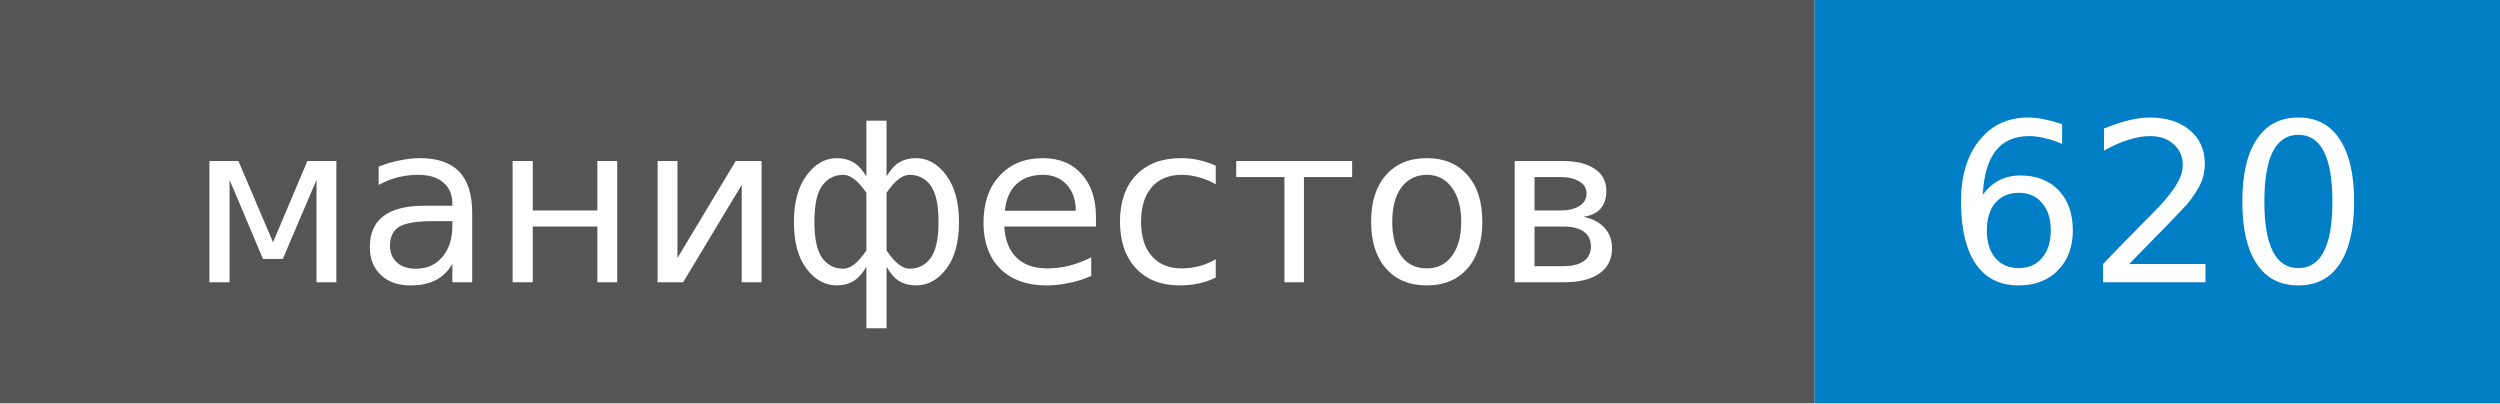
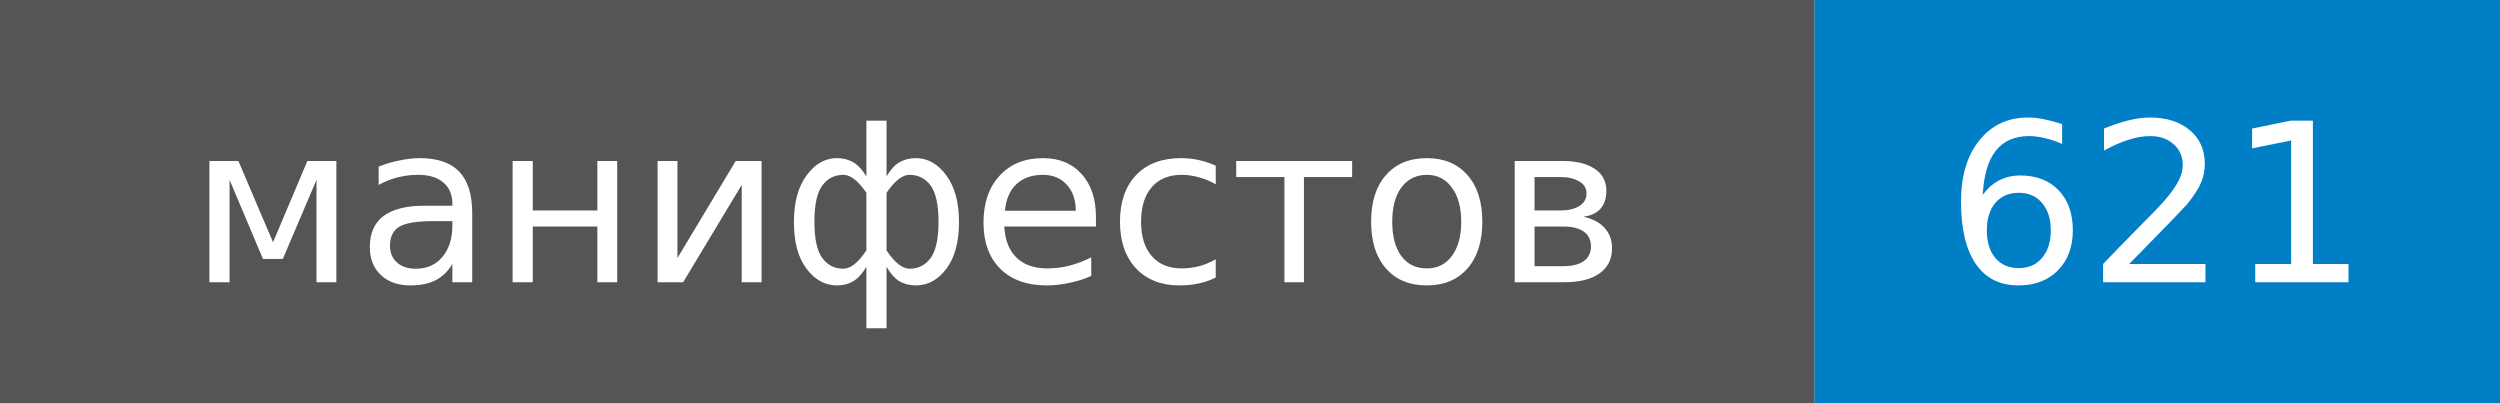
- <svg xmlns="http://www.w3.org/2000/svg" width="124" height="20" role="img" aria-label="манифестов: 620">
+ <svg xmlns="http://www.w3.org/2000/svg" width="124" height="20" role="img" aria-label="манифестов: 621">
  <style>rect.label-bg{fill:#555}@media (prefers-color-scheme:dark){rect.label-bg{fill:#3f3f3f}}text{font-family:Verdana,DejaVu Sans,Geneva,sans-serif;font-size:11px;fill:#fff}</style>
  <rect class="label-bg" width="90" height="20" />
  <rect x="90" width="34" height="20" fill="#007ec6" />
  <text x="45" y="14" text-anchor="middle">манифестов</text>
-   <text x="107" y="14" text-anchor="middle">620</text>
+   <text x="107" y="14" text-anchor="middle">621</text>
</svg>
